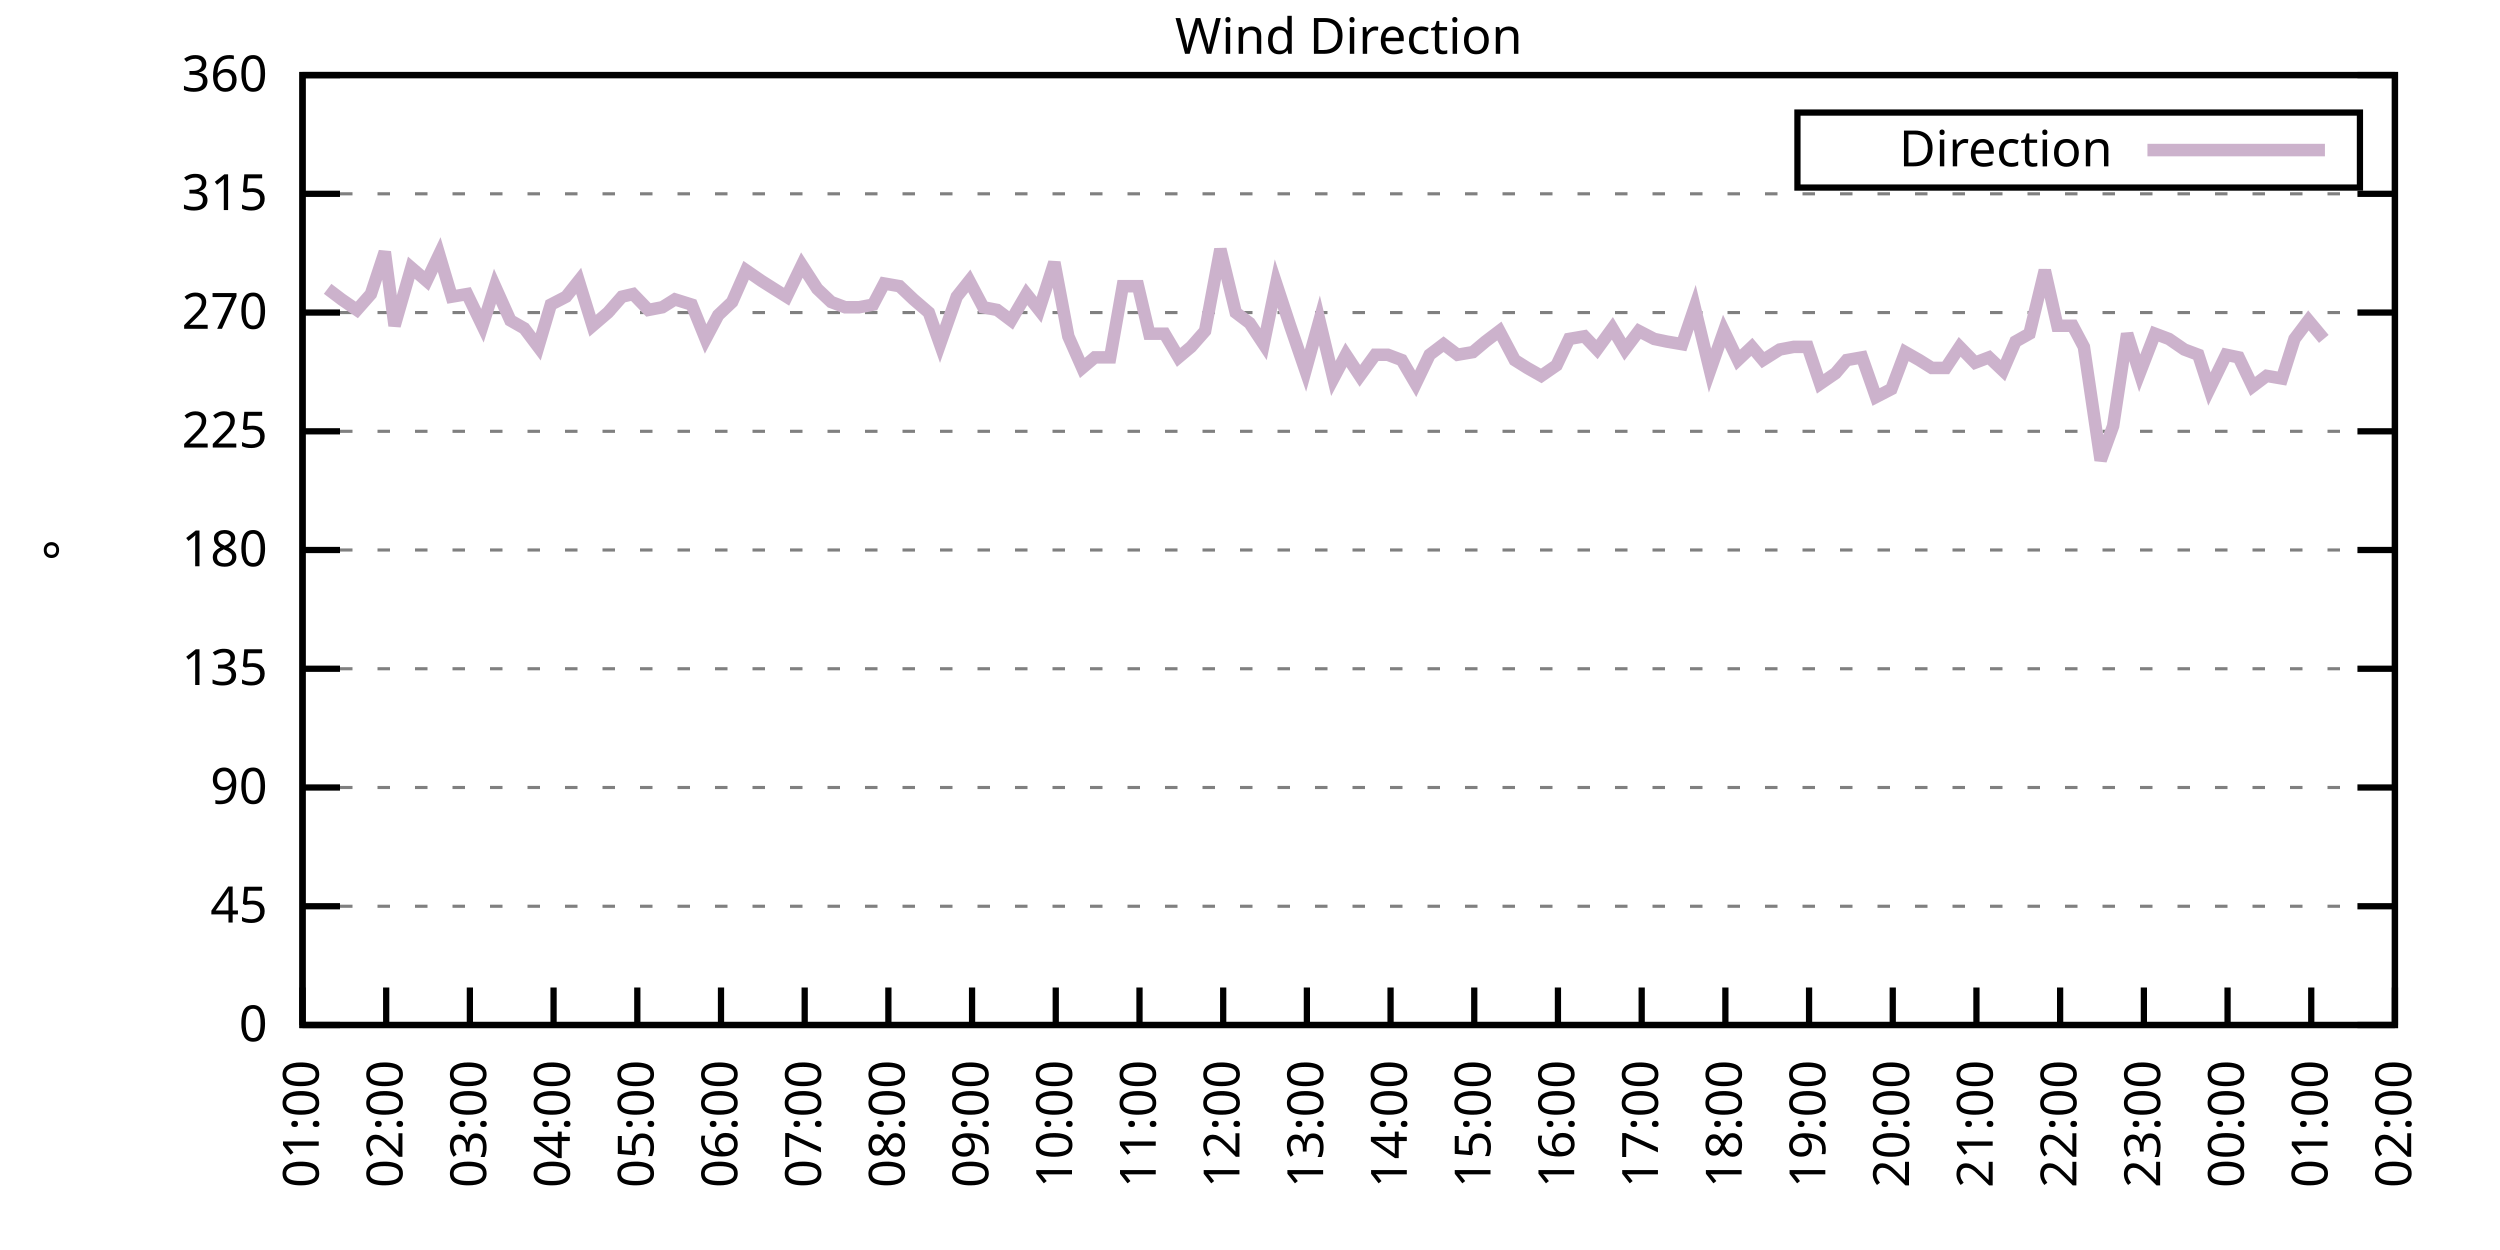
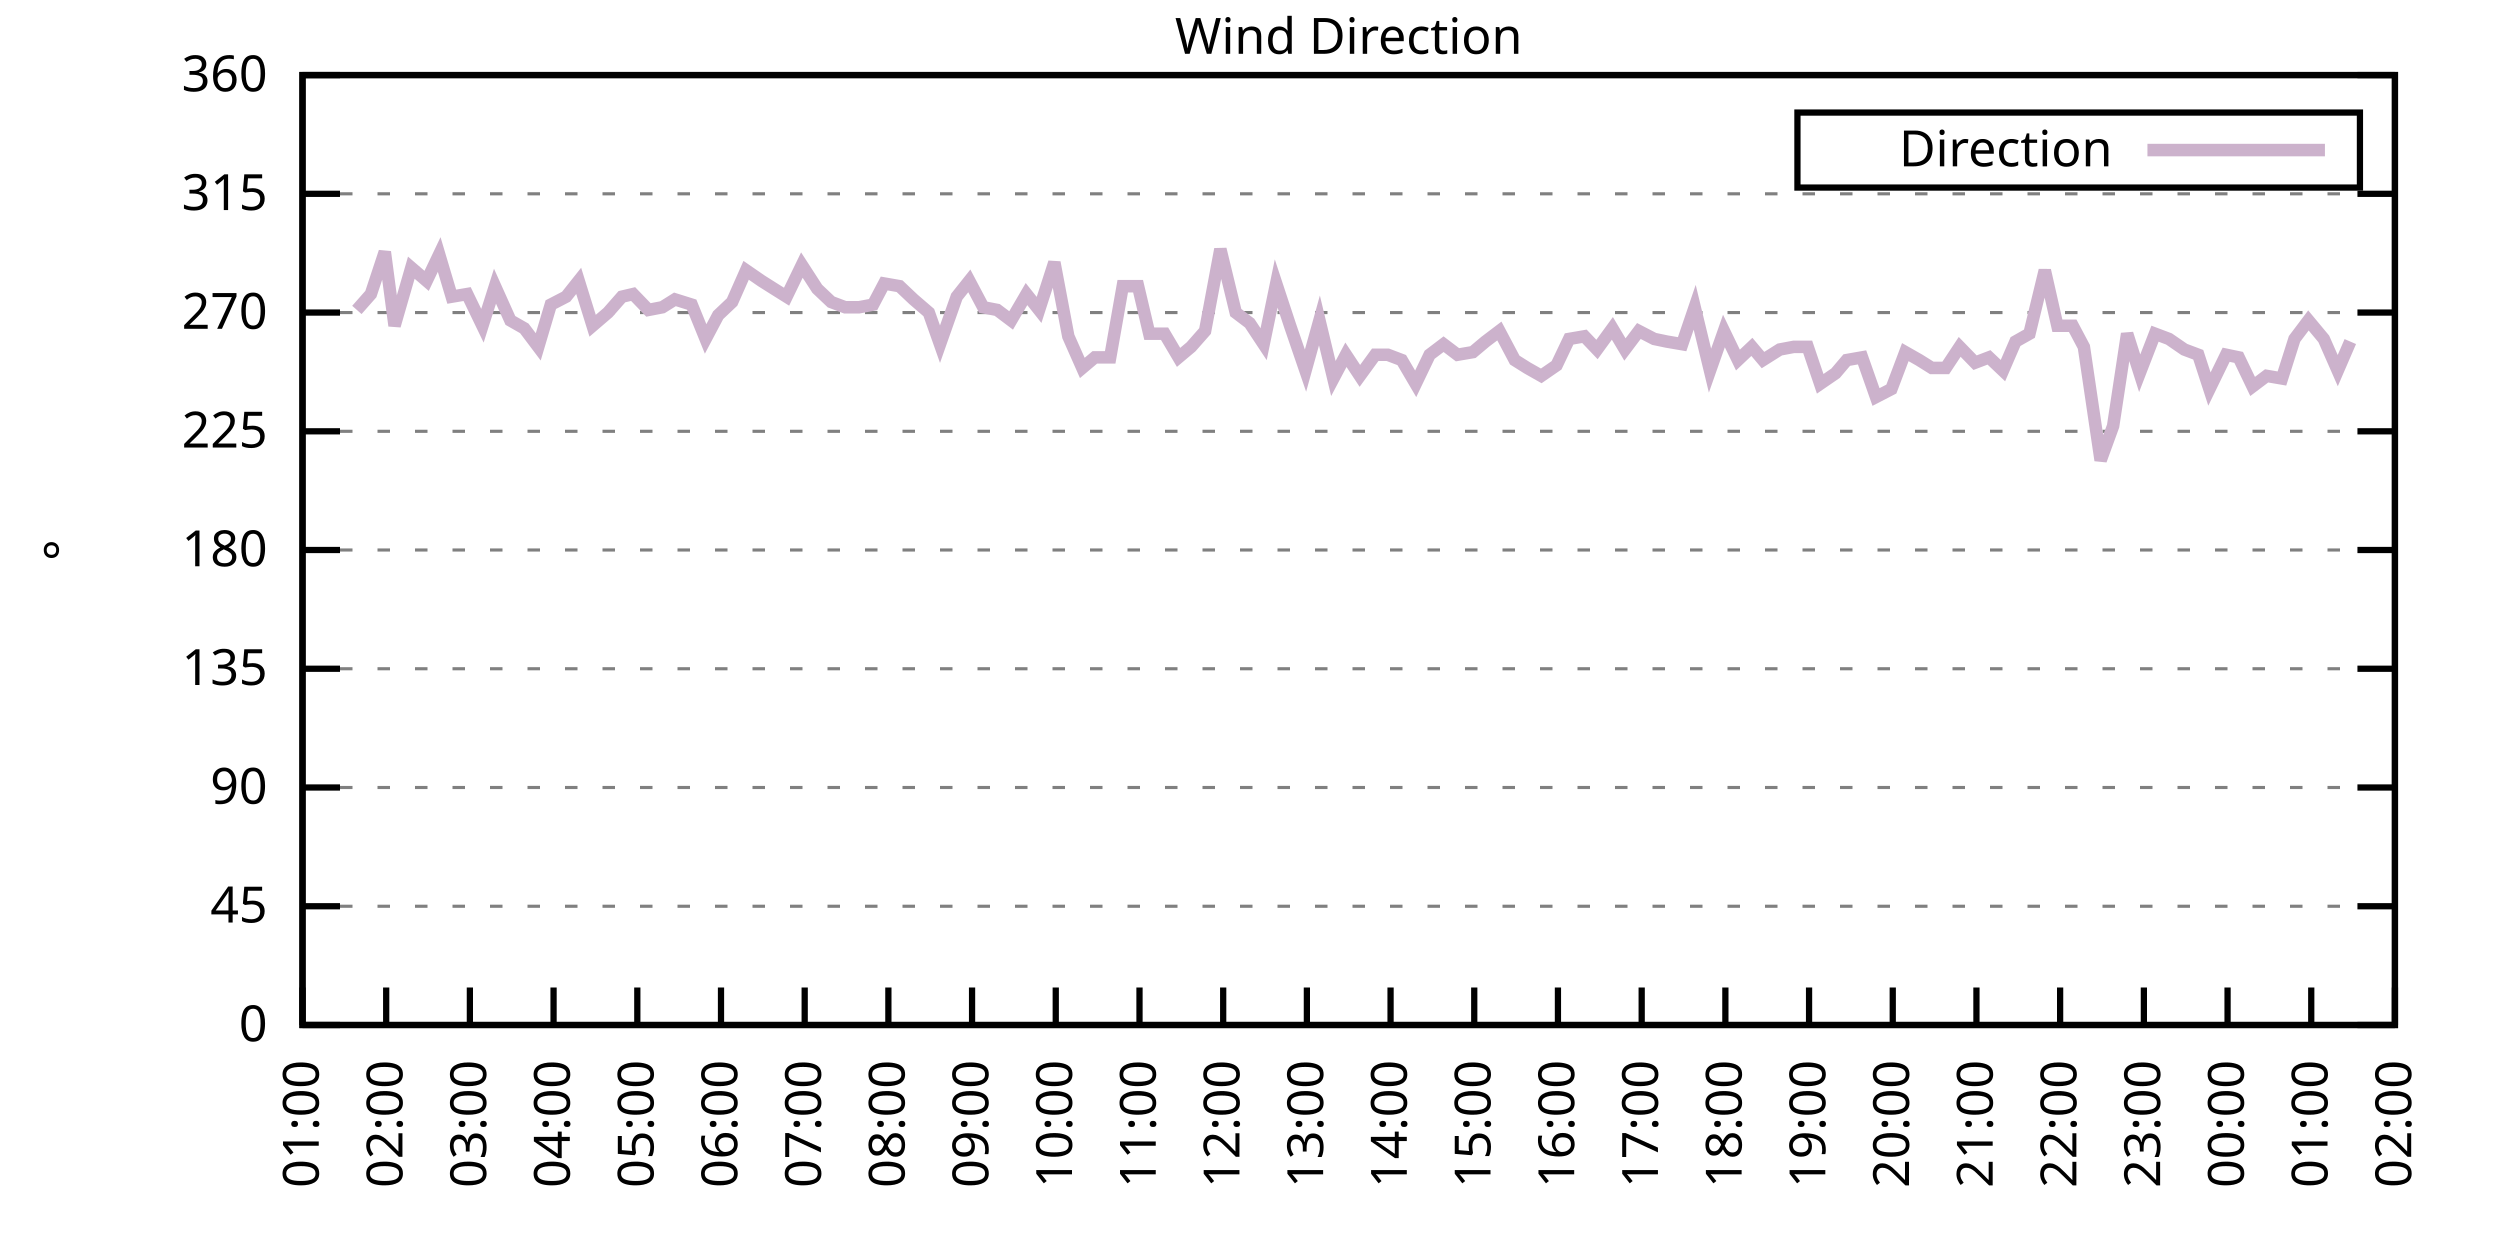
<svg xmlns="http://www.w3.org/2000/svg" xmlns:xlink="http://www.w3.org/1999/xlink" width="400" height="200" viewBox="0 0 400 200">
  <g id="gnuplot_canvas">
    <rect x="0" y="0" width="400" height="200" fill="none" />
    <defs>
      <circle id="gpDot" r="0.5" stroke-width="0.5" stroke="currentColor" />
      <path id="gpPt0" stroke-width="0.333" stroke="currentColor" d="M-1,0 h2 M0,-1 v2" />
      <path id="gpPt1" stroke-width="0.333" stroke="currentColor" d="M-1,-1 L1,1 M1,-1 L-1,1" />
      <path id="gpPt2" stroke-width="0.333" stroke="currentColor" d="M-1,0 L1,0 M0,-1 L0,1 M-1,-1 L1,1 M-1,1 L1,-1" />
      <rect id="gpPt3" stroke-width="0.333" stroke="currentColor" x="-1" y="-1" width="2" height="2" />
      <rect id="gpPt4" stroke-width="0.333" stroke="currentColor" fill="currentColor" x="-1" y="-1" width="2" height="2" />
      <circle id="gpPt5" stroke-width="0.333" stroke="currentColor" cx="0" cy="0" r="1" />
      <use xlink:href="#gpPt5" id="gpPt6" fill="currentColor" stroke="none" />
      <path id="gpPt7" stroke-width="0.333" stroke="currentColor" d="M0,-1.33 L-1.33,0.67 L1.33,0.67 z" />
      <use xlink:href="#gpPt7" id="gpPt8" fill="currentColor" stroke="none" />
      <use xlink:href="#gpPt7" id="gpPt9" stroke="currentColor" transform="rotate(180)" />
      <use xlink:href="#gpPt9" id="gpPt10" fill="currentColor" stroke="none" />
      <use xlink:href="#gpPt3" id="gpPt11" stroke="currentColor" transform="rotate(45)" />
      <use xlink:href="#gpPt11" id="gpPt12" fill="currentColor" stroke="none" />
      <path id="gpPt13" stroke-width="0.333" stroke="currentColor" d="M0,1.330 L1.265,0.411 L0.782,-1.067 L-0.782,-1.076 L-1.265,0.411 z" />
      <use xlink:href="#gpPt13" id="gpPt14" fill="currentColor" stroke="none" />
      <filter id="textbox" filterUnits="objectBoundingBox" x="0" y="0" height="1" width="1">
        <feFlood flood-color="white" flood-opacity="1" result="bgnd" />
        <feComposite in="SourceGraphic" in2="bgnd" operator="atop" />
      </filter>
      <filter id="greybox" filterUnits="objectBoundingBox" x="0" y="0" height="1" width="1">
        <feFlood flood-color="lightgrey" flood-opacity="1" result="grey" />
        <feComposite in="SourceGraphic" in2="grey" operator="atop" />
      </filter>
    </defs>
    <g fill="none" color="white" stroke="currentColor" stroke-width="1.00" stroke-linecap="butt" stroke-linejoin="miter">
</g>
    <g fill="none" color="black" stroke="currentColor" stroke-width="1.00" stroke-linecap="butt" stroke-linejoin="miter">
      <g stroke="none" shape-rendering="crispEdges">
        <polygon fill="rgb(255, 255, 255)" points="48.40,164.00 383.18,164.00 383.18,12.02 48.40,12.02 " />
      </g>
    </g>
    <g fill="none" color="black" stroke="currentColor" stroke-width="1.00" stroke-linecap="butt" stroke-linejoin="miter">
</g>
    <g fill="none" color="black" stroke="black" stroke-width="0.50" stroke-linecap="butt" stroke-linejoin="miter">
</g>
    <g fill="none" color="gray" stroke="currentColor" stroke-width="0.50" stroke-linecap="butt" stroke-linejoin="miter">
      <path stroke="gray" stroke-dasharray="2,4" class="gridline" d="M48.40,164.00 L383.19,164.00  " />
    </g>
    <g fill="none" color="gray" stroke="gray" stroke-width="1.00" stroke-linecap="butt" stroke-linejoin="miter">
</g>
    <g fill="none" color="black" stroke="currentColor" stroke-width="1.00" stroke-linecap="butt" stroke-linejoin="miter">
      <path stroke="black" d="M48.40,164.00 L54.40,164.00 M383.19,164.00 L377.19,164.00  " />
      <g transform="translate(42.80,166.60)" stroke="none" fill="black" font-family="Sans" font-size="8.00" text-anchor="end">
        <text>
          <tspan font-family="Sans"> 0</tspan>
        </text>
      </g>
    </g>
    <g fill="none" color="black" stroke="currentColor" stroke-width="1.00" stroke-linecap="butt" stroke-linejoin="miter">
</g>
    <g fill="none" color="black" stroke="black" stroke-width="0.50" stroke-linecap="butt" stroke-linejoin="miter">
</g>
    <g fill="none" color="gray" stroke="currentColor" stroke-width="0.50" stroke-linecap="butt" stroke-linejoin="miter">
      <path stroke="gray" stroke-dasharray="2,4" class="gridline" d="M48.40,145.00 L383.19,145.00  " />
    </g>
    <g fill="none" color="gray" stroke="gray" stroke-width="1.00" stroke-linecap="butt" stroke-linejoin="miter">
</g>
    <g fill="none" color="black" stroke="currentColor" stroke-width="1.00" stroke-linecap="butt" stroke-linejoin="miter">
      <path stroke="black" d="M48.40,145.00 L54.40,145.00 M383.19,145.00 L377.19,145.00  " />
      <g transform="translate(42.80,147.60)" stroke="none" fill="black" font-family="Sans" font-size="8.00" text-anchor="end">
        <text>
          <tspan font-family="Sans"> 45</tspan>
        </text>
      </g>
    </g>
    <g fill="none" color="black" stroke="currentColor" stroke-width="1.00" stroke-linecap="butt" stroke-linejoin="miter">
</g>
    <g fill="none" color="black" stroke="black" stroke-width="0.50" stroke-linecap="butt" stroke-linejoin="miter">
</g>
    <g fill="none" color="gray" stroke="currentColor" stroke-width="0.50" stroke-linecap="butt" stroke-linejoin="miter">
      <path stroke="gray" stroke-dasharray="2,4" class="gridline" d="M48.40,126.00 L383.19,126.00  " />
    </g>
    <g fill="none" color="gray" stroke="gray" stroke-width="1.00" stroke-linecap="butt" stroke-linejoin="miter">
</g>
    <g fill="none" color="black" stroke="currentColor" stroke-width="1.00" stroke-linecap="butt" stroke-linejoin="miter">
      <path stroke="black" d="M48.40,126.00 L54.40,126.00 M383.19,126.00 L377.19,126.00  " />
      <g transform="translate(42.80,128.60)" stroke="none" fill="black" font-family="Sans" font-size="8.00" text-anchor="end">
        <text>
          <tspan font-family="Sans"> 90</tspan>
        </text>
      </g>
    </g>
    <g fill="none" color="black" stroke="currentColor" stroke-width="1.00" stroke-linecap="butt" stroke-linejoin="miter">
</g>
    <g fill="none" color="black" stroke="black" stroke-width="0.50" stroke-linecap="butt" stroke-linejoin="miter">
</g>
    <g fill="none" color="gray" stroke="currentColor" stroke-width="0.50" stroke-linecap="butt" stroke-linejoin="miter">
      <path stroke="gray" stroke-dasharray="2,4" class="gridline" d="M48.40,107.00 L383.19,107.00  " />
    </g>
    <g fill="none" color="gray" stroke="gray" stroke-width="1.00" stroke-linecap="butt" stroke-linejoin="miter">
</g>
    <g fill="none" color="black" stroke="currentColor" stroke-width="1.00" stroke-linecap="butt" stroke-linejoin="miter">
      <path stroke="black" d="M48.40,107.00 L54.40,107.00 M383.19,107.00 L377.19,107.00  " />
      <g transform="translate(42.80,109.60)" stroke="none" fill="black" font-family="Sans" font-size="8.00" text-anchor="end">
        <text>
          <tspan font-family="Sans"> 135</tspan>
        </text>
      </g>
    </g>
    <g fill="none" color="black" stroke="currentColor" stroke-width="1.00" stroke-linecap="butt" stroke-linejoin="miter">
</g>
    <g fill="none" color="black" stroke="black" stroke-width="0.50" stroke-linecap="butt" stroke-linejoin="miter">
</g>
    <g fill="none" color="gray" stroke="currentColor" stroke-width="0.50" stroke-linecap="butt" stroke-linejoin="miter">
      <path stroke="gray" stroke-dasharray="2,4" class="gridline" d="M48.40,88.00 L383.19,88.00  " />
    </g>
    <g fill="none" color="gray" stroke="gray" stroke-width="1.00" stroke-linecap="butt" stroke-linejoin="miter">
</g>
    <g fill="none" color="black" stroke="currentColor" stroke-width="1.00" stroke-linecap="butt" stroke-linejoin="miter">
      <path stroke="black" d="M48.40,88.00 L54.40,88.00 M383.19,88.00 L377.19,88.00  " />
      <g transform="translate(42.80,90.60)" stroke="none" fill="black" font-family="Sans" font-size="8.00" text-anchor="end">
        <text>
          <tspan font-family="Sans"> 180</tspan>
        </text>
      </g>
    </g>
    <g fill="none" color="black" stroke="currentColor" stroke-width="1.00" stroke-linecap="butt" stroke-linejoin="miter">
</g>
    <g fill="none" color="black" stroke="black" stroke-width="0.50" stroke-linecap="butt" stroke-linejoin="miter">
</g>
    <g fill="none" color="gray" stroke="currentColor" stroke-width="0.50" stroke-linecap="butt" stroke-linejoin="miter">
      <path stroke="gray" stroke-dasharray="2,4" class="gridline" d="M48.40,69.01 L383.19,69.01  " />
    </g>
    <g fill="none" color="gray" stroke="gray" stroke-width="1.00" stroke-linecap="butt" stroke-linejoin="miter">
</g>
    <g fill="none" color="black" stroke="currentColor" stroke-width="1.00" stroke-linecap="butt" stroke-linejoin="miter">
      <path stroke="black" d="M48.40,69.01 L54.40,69.01 M383.19,69.01 L377.19,69.01  " />
      <g transform="translate(42.80,71.61)" stroke="none" fill="black" font-family="Sans" font-size="8.00" text-anchor="end">
        <text>
          <tspan font-family="Sans"> 225</tspan>
        </text>
      </g>
    </g>
    <g fill="none" color="black" stroke="currentColor" stroke-width="1.00" stroke-linecap="butt" stroke-linejoin="miter">
</g>
    <g fill="none" color="black" stroke="black" stroke-width="0.50" stroke-linecap="butt" stroke-linejoin="miter">
</g>
    <g fill="none" color="gray" stroke="currentColor" stroke-width="0.50" stroke-linecap="butt" stroke-linejoin="miter">
      <path stroke="gray" stroke-dasharray="2,4" class="gridline" d="M48.40,50.01 L383.19,50.01  " />
    </g>
    <g fill="none" color="gray" stroke="gray" stroke-width="1.00" stroke-linecap="butt" stroke-linejoin="miter">
</g>
    <g fill="none" color="black" stroke="currentColor" stroke-width="1.00" stroke-linecap="butt" stroke-linejoin="miter">
      <path stroke="black" d="M48.40,50.01 L54.40,50.01 M383.19,50.01 L377.19,50.01  " />
      <g transform="translate(42.80,52.61)" stroke="none" fill="black" font-family="Sans" font-size="8.00" text-anchor="end">
        <text>
          <tspan font-family="Sans"> 270</tspan>
        </text>
      </g>
    </g>
    <g fill="none" color="black" stroke="currentColor" stroke-width="1.00" stroke-linecap="butt" stroke-linejoin="miter">
</g>
    <g fill="none" color="black" stroke="black" stroke-width="0.50" stroke-linecap="butt" stroke-linejoin="miter">
</g>
    <g fill="none" color="gray" stroke="currentColor" stroke-width="0.50" stroke-linecap="butt" stroke-linejoin="miter">
      <path stroke="gray" stroke-dasharray="2,4" class="gridline" d="M48.40,31.01 L383.19,31.01  " />
    </g>
    <g fill="none" color="gray" stroke="gray" stroke-width="1.00" stroke-linecap="butt" stroke-linejoin="miter">
</g>
    <g fill="none" color="black" stroke="currentColor" stroke-width="1.00" stroke-linecap="butt" stroke-linejoin="miter">
      <path stroke="black" d="M48.40,31.01 L54.40,31.01 M383.19,31.01 L377.19,31.01  " />
      <g transform="translate(42.80,33.61)" stroke="none" fill="black" font-family="Sans" font-size="8.00" text-anchor="end">
        <text>
          <tspan font-family="Sans"> 315</tspan>
        </text>
      </g>
    </g>
    <g fill="none" color="black" stroke="currentColor" stroke-width="1.00" stroke-linecap="butt" stroke-linejoin="miter">
</g>
    <g fill="none" color="black" stroke="black" stroke-width="0.50" stroke-linecap="butt" stroke-linejoin="miter">
</g>
    <g fill="none" color="gray" stroke="currentColor" stroke-width="0.50" stroke-linecap="butt" stroke-linejoin="miter">
      <path stroke="gray" stroke-dasharray="2,4" class="gridline" d="M48.40,12.01 L383.19,12.01  " />
    </g>
    <g fill="none" color="gray" stroke="gray" stroke-width="1.00" stroke-linecap="butt" stroke-linejoin="miter">
</g>
    <g fill="none" color="black" stroke="currentColor" stroke-width="1.00" stroke-linecap="butt" stroke-linejoin="miter">
      <path stroke="black" d="M48.40,12.01 L54.40,12.01 M383.19,12.01 L377.19,12.01  " />
      <g transform="translate(42.80,14.61)" stroke="none" fill="black" font-family="Sans" font-size="8.00" text-anchor="end">
        <text>
          <tspan font-family="Sans"> 360</tspan>
        </text>
      </g>
    </g>
    <g fill="none" color="black" stroke="currentColor" stroke-width="1.00" stroke-linecap="butt" stroke-linejoin="miter">
      <path stroke="black" d="M48.40,164.00 L48.40,158.00  " />
      <g transform="translate(51.00,169.60) rotate(270.00)" stroke="none" fill="black" font-family="Sans" font-size="8.00" text-anchor="end">
        <text>
          <tspan font-family="Sans">01:00</tspan>
        </text>
      </g>
    </g>
    <g fill="none" color="black" stroke="currentColor" stroke-width="1.00" stroke-linecap="butt" stroke-linejoin="miter">
      <path stroke="black" d="M61.79,164.00 L61.79,158.00  " />
      <g transform="translate(64.39,169.60) rotate(270.00)" stroke="none" fill="black" font-family="Sans" font-size="8.00" text-anchor="end">
        <text>
          <tspan font-family="Sans">02:00</tspan>
        </text>
      </g>
    </g>
    <g fill="none" color="black" stroke="currentColor" stroke-width="1.00" stroke-linecap="butt" stroke-linejoin="miter">
      <path stroke="black" d="M75.18,164.00 L75.18,158.00  " />
      <g transform="translate(77.78,169.60) rotate(270.00)" stroke="none" fill="black" font-family="Sans" font-size="8.00" text-anchor="end">
        <text>
          <tspan font-family="Sans">03:00</tspan>
        </text>
      </g>
    </g>
    <g fill="none" color="black" stroke="currentColor" stroke-width="1.00" stroke-linecap="butt" stroke-linejoin="miter">
      <path stroke="black" d="M88.57,164.00 L88.57,158.00  " />
      <g transform="translate(91.17,169.60) rotate(270.00)" stroke="none" fill="black" font-family="Sans" font-size="8.00" text-anchor="end">
        <text>
          <tspan font-family="Sans">04:00</tspan>
        </text>
      </g>
    </g>
    <g fill="none" color="black" stroke="currentColor" stroke-width="1.00" stroke-linecap="butt" stroke-linejoin="miter">
      <path stroke="black" d="M101.97,164.00 L101.97,158.00  " />
      <g transform="translate(104.57,169.60) rotate(270.00)" stroke="none" fill="black" font-family="Sans" font-size="8.00" text-anchor="end">
        <text>
          <tspan font-family="Sans">05:00</tspan>
        </text>
      </g>
    </g>
    <g fill="none" color="black" stroke="currentColor" stroke-width="1.00" stroke-linecap="butt" stroke-linejoin="miter">
      <path stroke="black" d="M115.36,164.00 L115.36,158.00  " />
      <g transform="translate(117.96,169.60) rotate(270.00)" stroke="none" fill="black" font-family="Sans" font-size="8.00" text-anchor="end">
        <text>
          <tspan font-family="Sans">06:00</tspan>
        </text>
      </g>
    </g>
    <g fill="none" color="black" stroke="currentColor" stroke-width="1.00" stroke-linecap="butt" stroke-linejoin="miter">
      <path stroke="black" d="M128.75,164.00 L128.75,158.00  " />
      <g transform="translate(131.35,169.60) rotate(270.00)" stroke="none" fill="black" font-family="Sans" font-size="8.00" text-anchor="end">
        <text>
          <tspan font-family="Sans">07:00</tspan>
        </text>
      </g>
    </g>
    <g fill="none" color="black" stroke="currentColor" stroke-width="1.00" stroke-linecap="butt" stroke-linejoin="miter">
      <path stroke="black" d="M142.14,164.00 L142.14,158.00  " />
      <g transform="translate(144.74,169.60) rotate(270.00)" stroke="none" fill="black" font-family="Sans" font-size="8.00" text-anchor="end">
        <text>
          <tspan font-family="Sans">08:00</tspan>
        </text>
      </g>
    </g>
    <g fill="none" color="black" stroke="currentColor" stroke-width="1.00" stroke-linecap="butt" stroke-linejoin="miter">
      <path stroke="black" d="M155.53,164.00 L155.53,158.00  " />
      <g transform="translate(158.13,169.60) rotate(270.00)" stroke="none" fill="black" font-family="Sans" font-size="8.00" text-anchor="end">
        <text>
          <tspan font-family="Sans">09:00</tspan>
        </text>
      </g>
    </g>
    <g fill="none" color="black" stroke="currentColor" stroke-width="1.00" stroke-linecap="butt" stroke-linejoin="miter">
      <path stroke="black" d="M168.92,164.00 L168.92,158.00  " />
      <g transform="translate(171.52,169.60) rotate(270.00)" stroke="none" fill="black" font-family="Sans" font-size="8.00" text-anchor="end">
        <text>
          <tspan font-family="Sans">10:00</tspan>
        </text>
      </g>
    </g>
    <g fill="none" color="black" stroke="currentColor" stroke-width="1.00" stroke-linecap="butt" stroke-linejoin="miter">
      <path stroke="black" d="M182.32,164.00 L182.32,158.00  " />
      <g transform="translate(184.92,169.60) rotate(270.00)" stroke="none" fill="black" font-family="Sans" font-size="8.00" text-anchor="end">
        <text>
          <tspan font-family="Sans">11:00</tspan>
        </text>
      </g>
    </g>
    <g fill="none" color="black" stroke="currentColor" stroke-width="1.00" stroke-linecap="butt" stroke-linejoin="miter">
      <path stroke="black" d="M195.71,164.00 L195.71,158.00  " />
      <g transform="translate(198.31,169.60) rotate(270.00)" stroke="none" fill="black" font-family="Sans" font-size="8.00" text-anchor="end">
        <text>
          <tspan font-family="Sans">12:00</tspan>
        </text>
      </g>
    </g>
    <g fill="none" color="black" stroke="currentColor" stroke-width="1.00" stroke-linecap="butt" stroke-linejoin="miter">
      <path stroke="black" d="M209.10,164.00 L209.10,158.00  " />
      <g transform="translate(211.70,169.60) rotate(270.00)" stroke="none" fill="black" font-family="Sans" font-size="8.00" text-anchor="end">
        <text>
          <tspan font-family="Sans">13:00</tspan>
        </text>
      </g>
    </g>
    <g fill="none" color="black" stroke="currentColor" stroke-width="1.00" stroke-linecap="butt" stroke-linejoin="miter">
      <path stroke="black" d="M222.49,164.00 L222.49,158.00  " />
      <g transform="translate(225.09,169.60) rotate(270.00)" stroke="none" fill="black" font-family="Sans" font-size="8.00" text-anchor="end">
        <text>
          <tspan font-family="Sans">14:00</tspan>
        </text>
      </g>
    </g>
    <g fill="none" color="black" stroke="currentColor" stroke-width="1.00" stroke-linecap="butt" stroke-linejoin="miter">
      <path stroke="black" d="M235.88,164.00 L235.88,158.00  " />
      <g transform="translate(238.48,169.60) rotate(270.00)" stroke="none" fill="black" font-family="Sans" font-size="8.00" text-anchor="end">
        <text>
          <tspan font-family="Sans">15:00</tspan>
        </text>
      </g>
    </g>
    <g fill="none" color="black" stroke="currentColor" stroke-width="1.00" stroke-linecap="butt" stroke-linejoin="miter">
      <path stroke="black" d="M249.27,164.00 L249.27,158.00  " />
      <g transform="translate(251.87,169.60) rotate(270.00)" stroke="none" fill="black" font-family="Sans" font-size="8.00" text-anchor="end">
        <text>
          <tspan font-family="Sans">16:00</tspan>
        </text>
      </g>
    </g>
    <g fill="none" color="black" stroke="currentColor" stroke-width="1.00" stroke-linecap="butt" stroke-linejoin="miter">
      <path stroke="black" d="M262.67,164.00 L262.67,158.00  " />
      <g transform="translate(265.27,169.60) rotate(270.00)" stroke="none" fill="black" font-family="Sans" font-size="8.00" text-anchor="end">
        <text>
          <tspan font-family="Sans">17:00</tspan>
        </text>
      </g>
    </g>
    <g fill="none" color="black" stroke="currentColor" stroke-width="1.00" stroke-linecap="butt" stroke-linejoin="miter">
      <path stroke="black" d="M276.06,164.00 L276.06,158.00  " />
      <g transform="translate(278.66,169.60) rotate(270.00)" stroke="none" fill="black" font-family="Sans" font-size="8.00" text-anchor="end">
        <text>
          <tspan font-family="Sans">18:00</tspan>
        </text>
      </g>
    </g>
    <g fill="none" color="black" stroke="currentColor" stroke-width="1.00" stroke-linecap="butt" stroke-linejoin="miter">
      <path stroke="black" d="M289.45,164.00 L289.45,158.00  " />
      <g transform="translate(292.05,169.60) rotate(270.00)" stroke="none" fill="black" font-family="Sans" font-size="8.00" text-anchor="end">
        <text>
          <tspan font-family="Sans">19:00</tspan>
        </text>
      </g>
    </g>
    <g fill="none" color="black" stroke="currentColor" stroke-width="1.00" stroke-linecap="butt" stroke-linejoin="miter">
      <path stroke="black" d="M302.84,164.00 L302.84,158.00  " />
      <g transform="translate(305.44,169.60) rotate(270.00)" stroke="none" fill="black" font-family="Sans" font-size="8.00" text-anchor="end">
        <text>
          <tspan font-family="Sans">20:00</tspan>
        </text>
      </g>
    </g>
    <g fill="none" color="black" stroke="currentColor" stroke-width="1.00" stroke-linecap="butt" stroke-linejoin="miter">
      <path stroke="black" d="M316.23,164.00 L316.23,158.00  " />
      <g transform="translate(318.83,169.60) rotate(270.00)" stroke="none" fill="black" font-family="Sans" font-size="8.00" text-anchor="end">
        <text>
          <tspan font-family="Sans">21:00</tspan>
        </text>
      </g>
    </g>
    <g fill="none" color="black" stroke="currentColor" stroke-width="1.00" stroke-linecap="butt" stroke-linejoin="miter">
      <path stroke="black" d="M329.62,164.00 L329.62,158.00  " />
      <g transform="translate(332.22,169.60) rotate(270.00)" stroke="none" fill="black" font-family="Sans" font-size="8.00" text-anchor="end">
        <text>
          <tspan font-family="Sans">22:00</tspan>
        </text>
      </g>
    </g>
    <g fill="none" color="black" stroke="currentColor" stroke-width="1.00" stroke-linecap="butt" stroke-linejoin="miter">
      <path stroke="black" d="M343.02,164.00 L343.02,158.00  " />
      <g transform="translate(345.62,169.60) rotate(270.00)" stroke="none" fill="black" font-family="Sans" font-size="8.00" text-anchor="end">
        <text>
          <tspan font-family="Sans">23:00</tspan>
        </text>
      </g>
    </g>
    <g fill="none" color="black" stroke="currentColor" stroke-width="1.00" stroke-linecap="butt" stroke-linejoin="miter">
      <path stroke="black" d="M356.41,164.00 L356.41,158.00  " />
      <g transform="translate(359.01,169.60) rotate(270.00)" stroke="none" fill="black" font-family="Sans" font-size="8.00" text-anchor="end">
        <text>
          <tspan font-family="Sans">00:00</tspan>
        </text>
      </g>
    </g>
    <g fill="none" color="black" stroke="currentColor" stroke-width="1.00" stroke-linecap="butt" stroke-linejoin="miter">
      <path stroke="black" d="M369.80,164.00 L369.80,158.00  " />
      <g transform="translate(372.40,169.60) rotate(270.00)" stroke="none" fill="black" font-family="Sans" font-size="8.00" text-anchor="end">
        <text>
          <tspan font-family="Sans">01:00</tspan>
        </text>
      </g>
    </g>
    <g fill="none" color="black" stroke="currentColor" stroke-width="1.00" stroke-linecap="butt" stroke-linejoin="miter">
      <path stroke="black" d="M383.19,164.00 L383.19,158.00  " />
      <g transform="translate(385.79,169.60) rotate(270.00)" stroke="none" fill="black" font-family="Sans" font-size="8.00" text-anchor="end">
        <text>
          <tspan font-family="Sans">02:00</tspan>
        </text>
      </g>
    </g>
    <g fill="none" color="black" stroke="currentColor" stroke-width="1.00" stroke-linecap="butt" stroke-linejoin="miter">
</g>
    <g fill="none" color="black" stroke="currentColor" stroke-width="1.00" stroke-linecap="butt" stroke-linejoin="miter">
      <path stroke="black" d="M48.40,12.01 L48.40,164.00 L383.19,164.00 L383.19,12.01 L48.40,12.01 Z  " />
    </g>
    <g fill="none" color="black" stroke="currentColor" stroke-width="1.00" stroke-linecap="butt" stroke-linejoin="miter">
</g>
    <g fill="none" color="black" stroke="currentColor" stroke-width="1.00" stroke-linecap="butt" stroke-linejoin="miter">
      <path stroke="black" d="M287.59,30.01 L287.59,18.01 L377.59,18.01 L377.59,30.01 L287.59,30.01 Z  " />
    </g>
    <g id="Wind_direction_plot_1">
      <g fill="none" color="white" stroke="black" stroke-width="2.00" stroke-linecap="butt" stroke-linejoin="miter">
</g>
      <g fill="none" color="black" stroke="currentColor" stroke-width="2.00" stroke-linecap="butt" stroke-linejoin="miter">
        <g transform="translate(337.99,26.61)" stroke="none" fill="black" font-family="Sans" font-size="8.00" text-anchor="end">
          <text>
            <tspan font-family="Sans">Direction</tspan>
          </text>
        </g>
      </g>
      <g fill="none" color="black" stroke="currentColor" stroke-width="2.00" stroke-linecap="butt" stroke-linejoin="miter">
-         <path stroke="rgb(204, 178, 204)" d="M343.59,24.01 L371.99,24.01 M52.42,46.21 L54.65,47.90 L57.10,49.59 L59.34,47.05 L61.57,40.30 L63.13,52.12   L65.81,42.83 L68.26,44.94 L70.27,40.72 L72.28,47.47 L74.74,47.05 L77.19,52.12 L79.20,45.79 L81.66,51.27   L83.89,52.54 L86.12,55.50 L88.13,48.74 L90.58,47.47 L92.59,44.94 L94.82,52.12 L97.28,50.01 L99.51,47.47   L101.30,47.05 L103.75,49.59 L105.98,49.16 L107.99,47.90 L110.67,48.74 L112.90,54.23 L114.91,50.43 L117.14,48.32   L119.38,43.25 L121.83,44.94 L123.84,46.21 L125.85,47.47 L128.30,42.41 L130.76,46.21 L132.99,48.32 L135.22,49.16   L137.45,49.16 L139.69,48.74 L141.47,45.36 L143.93,45.79 L146.16,47.90 L148.61,50.01 L150.40,55.07 L153.08,47.47   L155.09,44.94 L157.32,49.16 L159.55,49.59 L161.78,51.27 L164.24,47.05 L166.25,49.59 L168.70,41.99 L170.93,53.81   L173.17,58.87 L175.17,57.18 L177.63,57.18 L179.64,45.79 L182.09,45.79 L183.88,53.39 L186.33,53.39 L188.57,57.18   L190.57,55.50 L192.81,52.96 L195.26,39.87 L197.72,50.01 L199.95,51.70 L202.18,55.07 L204.19,45.36 L206.42,52.12   L208.88,59.30 L211.11,51.27 L213.34,60.56 L215.35,56.76 L217.58,60.14 L220.04,56.76 L222.04,56.76 L224.28,57.61   L226.51,61.41 L228.74,56.76 L230.97,55.07 L233.20,56.76 L235.66,56.34 L237.67,54.65 L239.90,52.96 L242.36,57.61   L244.36,58.87 L246.60,60.14 L249.05,58.45 L251.06,54.23 L253.51,53.81 L255.52,55.92 L257.98,52.54 L259.99,55.92   L262.22,52.96 L264.67,54.23 L266.68,54.65 L269.14,55.07 L271.15,49.16 L273.60,59.30 L275.83,52.96 L278.07,57.61   L280.30,55.50 L282.08,57.61 L284.76,55.92 L286.99,55.50 L289.23,55.50 L291.23,61.41 L293.69,59.72 L295.48,57.61   L297.93,57.18 L300.16,63.52 L302.62,62.25 L304.85,56.34 L307.08,57.61 L309.09,58.87 L311.32,58.87 L313.55,55.50   L316.01,58.03 L318.24,57.18 L320.47,59.30 L322.48,54.65 L324.71,53.39 L327.17,43.25 L329.18,52.12 L331.63,52.12   L333.42,55.50 L336.10,73.65 L338.10,68.16 L340.34,53.39 L342.35,59.72 L344.80,53.39 L347.03,54.23 L349.49,55.92   L351.72,56.76 L353.51,62.25 L356.18,56.76 L358.19,57.18 L360.42,61.83 L362.66,60.14 L365.11,60.56 L367.12,54.23   L369.35,51.27 L371.81,54.23  " />
+         <path stroke="rgb(204, 178, 204)" d="M343.59,24.01 L371.99,24.01 M57.10,49.59 L59.34,47.05 L61.57,40.30 L63.13,52.12 L65.81,42.83 L68.26,44.94   L70.27,40.72 L72.28,47.47 L74.74,47.05 L77.19,52.12 L79.20,45.79 L81.66,51.27 L83.89,52.54 L86.12,55.50   L88.13,48.74 L90.58,47.47 L92.59,44.94 L94.82,52.12 L97.28,50.01 L99.51,47.47 L101.30,47.05 L103.75,49.59   L105.98,49.16 L107.99,47.90 L110.67,48.74 L112.90,54.23 L114.91,50.43 L117.14,48.32 L119.38,43.25 L121.83,44.94   L123.84,46.21 L125.85,47.47 L128.30,42.41 L130.76,46.21 L132.99,48.32 L135.22,49.16 L137.45,49.16 L139.69,48.74   L141.47,45.36 L143.93,45.79 L146.16,47.90 L148.61,50.01 L150.40,55.07 L153.08,47.47 L155.09,44.94 L157.32,49.16   L159.55,49.59 L161.78,51.27 L164.24,47.05 L166.25,49.59 L168.70,41.99 L170.93,53.81 L173.17,58.87 L175.17,57.18   L177.63,57.18 L179.64,45.79 L182.09,45.79 L183.88,53.39 L186.33,53.39 L188.57,57.18 L190.57,55.50 L192.81,52.96   L195.26,39.87 L197.72,50.01 L199.95,51.70 L202.18,55.07 L204.19,45.36 L206.42,52.12 L208.88,59.30 L211.11,51.27   L213.34,60.56 L215.35,56.76 L217.58,60.14 L220.04,56.76 L222.04,56.76 L224.28,57.61 L226.51,61.41 L228.74,56.76   L230.97,55.07 L233.20,56.76 L235.66,56.34 L237.67,54.65 L239.90,52.96 L242.36,57.61 L244.36,58.87 L246.60,60.14   L249.05,58.45 L251.06,54.23 L253.51,53.81 L255.52,55.92 L257.98,52.54 L259.99,55.92 L262.22,52.96 L264.67,54.23   L266.68,54.65 L269.14,55.07 L271.15,49.16 L273.60,59.30 L275.83,52.96 L278.07,57.61 L280.30,55.50 L282.08,57.61   L284.76,55.92 L286.99,55.50 L289.23,55.50 L291.23,61.41 L293.69,59.72 L295.48,57.61 L297.93,57.18 L300.16,63.52   L302.62,62.25 L304.85,56.34 L307.08,57.61 L309.09,58.87 L311.32,58.87 L313.55,55.50 L316.01,58.03 L318.24,57.18   L320.47,59.30 L322.48,54.65 L324.71,53.39 L327.17,43.25 L329.18,52.12 L331.63,52.12 L333.42,55.50 L336.10,73.65   L338.10,68.16 L340.34,53.39 L342.35,59.72 L344.80,53.39 L347.03,54.23 L349.49,55.92 L351.72,56.76 L353.51,62.25   L356.18,56.76 L358.19,57.18 L360.42,61.83 L362.66,60.14 L365.11,60.56 L367.12,54.23 L369.35,51.27 L371.81,54.23   L374.04,59.30 L376.05,54.65  " />
      </g>
    </g>
    <g fill="none" color="black" stroke="currentColor" stroke-width="2.00" stroke-linecap="butt" stroke-linejoin="miter">
</g>
    <g fill="none" color="black" stroke="black" stroke-width="1.00" stroke-linecap="butt" stroke-linejoin="miter">
</g>
    <g fill="none" color="black" stroke="currentColor" stroke-width="1.00" stroke-linecap="butt" stroke-linejoin="miter">
      <path stroke="black" d="M48.40,12.01 L48.40,164.00 L383.19,164.00 L383.19,12.01 L48.40,12.01 Z  " />
      <g transform="translate(12.80,88.01) rotate(270.00)" stroke="none" fill="black" font-family="Sans" font-size="8.00" text-anchor="middle">
        <text>
          <tspan font-family="Sans">°</tspan>
        </text>
      </g>
    </g>
    <g fill="none" color="black" stroke="currentColor" stroke-width="1.00" stroke-linecap="butt" stroke-linejoin="miter">
</g>
    <g fill="none" color="black" stroke="currentColor" stroke-width="1.00" stroke-linecap="butt" stroke-linejoin="miter">
      <g transform="translate(215.79,8.61)" stroke="none" fill="black" font-family="Sans" font-size="8.00" text-anchor="middle">
        <text>
          <tspan font-family="Sans">Wind Direction</tspan>
        </text>
      </g>
    </g>
    <g fill="none" color="black" stroke="currentColor" stroke-width="1.00" stroke-linecap="butt" stroke-linejoin="miter">
</g>
  </g>
</svg>
